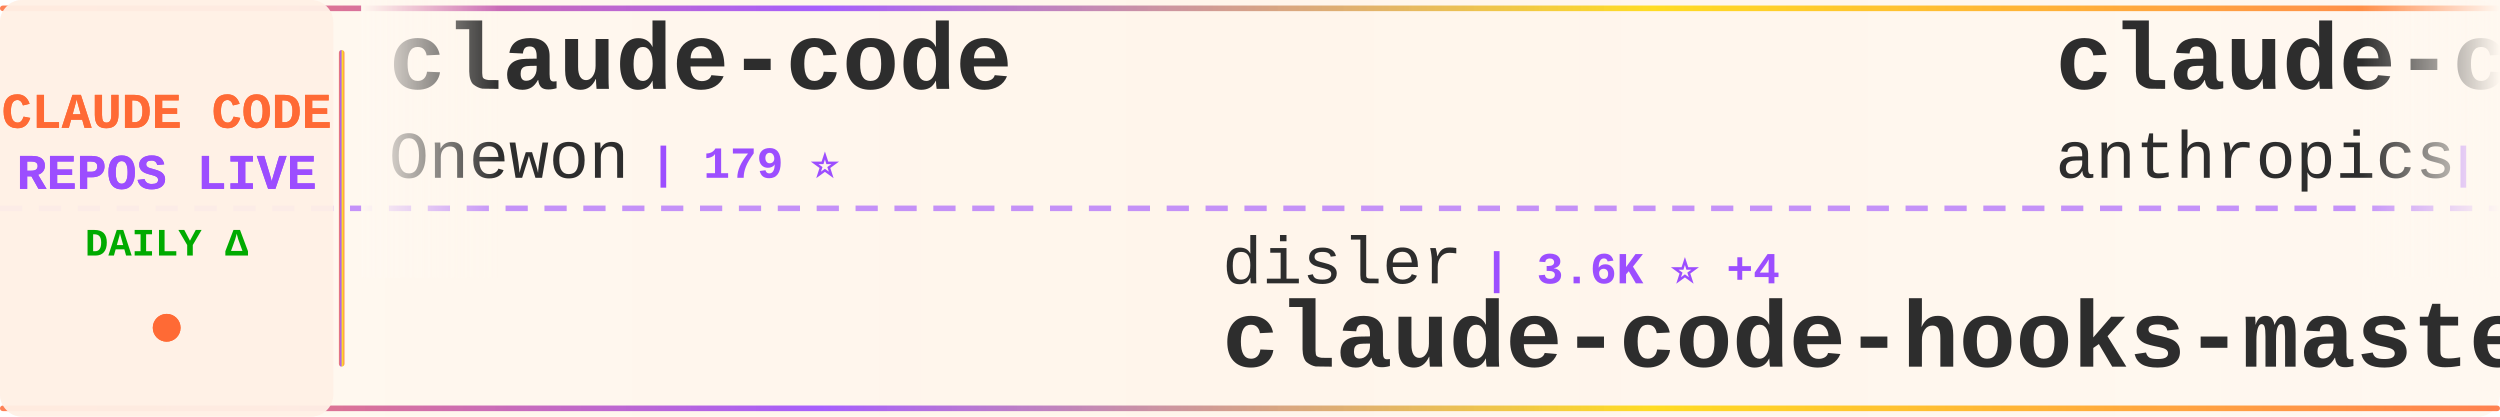
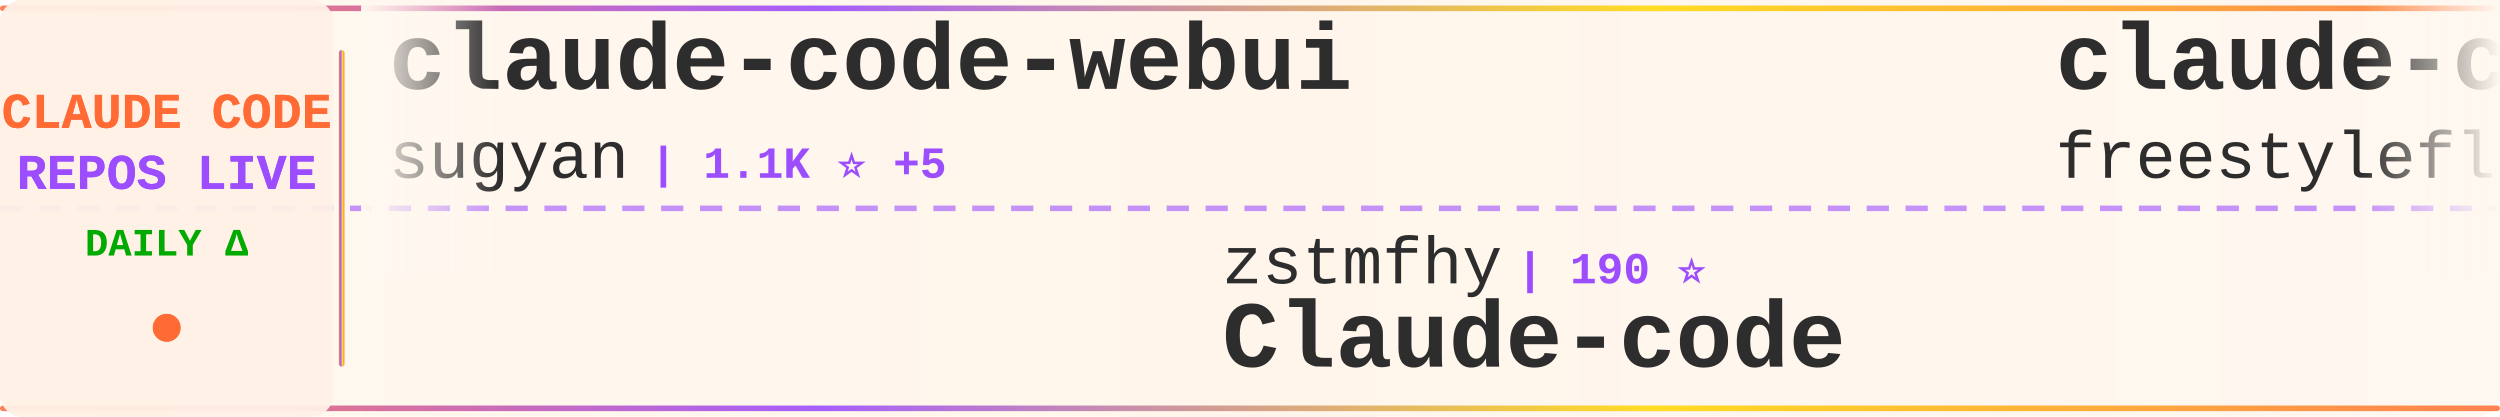
<svg xmlns="http://www.w3.org/2000/svg" width="900" height="150">
  <defs>
    <linearGradient id="tickerBg" x1="0%" y1="0%" x2="100%" y2="0%">
      <stop offset="0%" style="stop-color:#fff8f0;stop-opacity:0.98" />
      <stop offset="50%" style="stop-color:#fff5eb;stop-opacity:1" />
      <stop offset="100%" style="stop-color:#fff8f0;stop-opacity:0.98" />
    </linearGradient>
    <linearGradient id="borderGrad" x1="0%" y1="0%" x2="100%" y2="0%">
      <stop offset="0%" style="stop-color:#FF6B35;stop-opacity:0.85">
        <animate attributeName="stop-opacity" values="0.85;1;0.85" dur="2s" repeatCount="indefinite" />
      </stop>
      <stop offset="33%" style="stop-color:#9C4EFF;stop-opacity:0.9">
        <animate attributeName="stop-opacity" values="0.9;1;0.9" dur="2.2s" repeatCount="indefinite" />
      </stop>
      <stop offset="66%" style="stop-color:#FFD700;stop-opacity:0.85">
        <animate attributeName="stop-opacity" values="0.85;1;0.85" dur="1.8s" repeatCount="indefinite" />
      </stop>
      <stop offset="100%" style="stop-color:#FF6B35;stop-opacity:0.85">
        <animate attributeName="stop-opacity" values="0.85;1;0.85" dur="2s" repeatCount="indefinite" />
      </stop>
    </linearGradient>
    <filter id="textGlow">
      <feGaussianBlur stdDeviation="0.15" result="coloredBlur" />
      <feMerge>
        <feMergeNode in="coloredBlur" />
        <feMergeNode in="SourceGraphic" />
      </feMerge>
    </filter>
    <filter id="metricGlow">
      <feGaussianBlur stdDeviation="0.2" result="coloredBlur" />
      <feMerge>
        <feMergeNode in="coloredBlur" />
        <feMergeNode in="SourceGraphic" />
      </feMerge>
    </filter>
    <linearGradient id="leftFade" x1="0%" y1="0%" x2="100%" y2="0%">
      <stop offset="0%" style="stop-color:#fff8f0;stop-opacity:1" />
      <stop offset="100%" style="stop-color:#fff8f0;stop-opacity:0" />
    </linearGradient>
    <linearGradient id="rightFade" x1="0%" y1="0%" x2="100%" y2="0%">
      <stop offset="0%" style="stop-color:#fff8f0;stop-opacity:0" />
      <stop offset="100%" style="stop-color:#fff8f0;stop-opacity:1" />
    </linearGradient>
  </defs>
  <rect width="900" height="150" fill="url(#tickerBg)" rx="8" />
  <rect x="0" y="2" width="900" height="2" fill="url(#borderGrad)" rx="1" />
  <rect x="0" y="146" width="900" height="2" fill="url(#borderGrad)" rx="1" />
  <line x1="0" y1="75" x2="900" y2="75" stroke="#9C4EFF" stroke-width="2" stroke-dasharray="8 6" opacity="0.6" />
  <rect x="0" y="0" width="120" height="150" fill="#fff0e6" opacity="0.95" rx="8" />
  <text x="60" y="46" font-family="'Courier New', monospace" font-size="18" font-weight="bold" fill="#FF6B35" text-anchor="middle" filter="url(#textGlow)">
    CLAUDE CODE
  </text>
  <text x="60" y="68" font-family="'Courier New', monospace" font-size="18" font-weight="bold" fill="#9C4EFF" text-anchor="middle" filter="url(#textGlow)">
    REPOS LIVE
  </text>
  <text x="60" y="92" font-family="'Courier New', monospace" font-size="14" font-weight="bold" fill="#00aa00" text-anchor="middle">
    DAILY Δ
  </text>
  <circle cx="60" cy="118" r="5" fill="#FF6B35" filter="url(#metricGlow)">
    <animate attributeName="r" values="4;6;4" dur="1.5s" repeatCount="indefinite" />
    <animate attributeName="opacity" values="0.6;1;0.6" dur="1.5s" repeatCount="indefinite" />
  </circle>
  <rect x="122" y="18" width="2" height="114" fill="url(#borderGrad)" rx="1" />
  <clipPath id="tickerClip">
    <rect x="130" y="0" width="770" height="150" />
  </clipPath>
  <g clip-path="url(#tickerClip)">
    <g id="tickerItems">
      <animateTransform attributeName="transform" attributeType="XML" type="translate" from="0 0" to="-3000 0" dur="54s" repeatCount="indefinite" />
      <g transform="translate(0, 0)">
-         <text x="140" y="32" font-family="'Courier New', monospace" font-size="34" font-weight="bold" fill="#2d2d2d">claude-code</text>
-         <text x="140" y="64" font-family="'Courier New', monospace" font-size="24" font-weight="normal" fill="#2d2d2d" opacity="1.0">Onewon</text>
-         <text x="234" y="64" font-family="'Courier New', monospace" font-size="16" font-weight="bold" fill="#9C4EFF"> | 179 ⭐</text>
+         <text x="140" y="32" font-family="'Courier New', monospace" font-size="34" font-weight="bold" fill="#2d2d2d">claude-code-webui</text>
+         <text x="140" y="64" font-family="'Courier New', monospace" font-size="24" font-weight="normal" fill="#2d2d2d" opacity="1.0">sugyan</text>
+         <text x="234" y="64" font-family="'Courier New', monospace" font-size="16" font-weight="bold" fill="#9C4EFF"> | 1.1K ⭐ +5</text>
      </g>
      <g transform="translate(300, 0)">
-         <text x="140" y="102" font-family="'Courier New', monospace" font-size="24" font-weight="normal" fill="#2d2d2d" opacity="1.0">disler</text>
-         <text x="234" y="102" font-family="'Courier New', monospace" font-size="16" font-weight="bold" fill="#9C4EFF"> | 3.6K ⭐ +4</text>
-         <text x="140" y="132" font-family="'Courier New', monospace" font-size="34" font-weight="bold" fill="#2d2d2d">claude-code-hooks-master...</text>
+         <text x="140" y="102" font-family="'Courier New', monospace" font-size="24" font-weight="normal" fill="#2d2d2d" opacity="1.0">zstmfhy</text>
+         <text x="246" y="102" font-family="'Courier New', monospace" font-size="16" font-weight="bold" fill="#9C4EFF"> | 190 ⭐</text>
+         <text x="140" y="132" font-family="'Courier New', monospace" font-size="34" font-weight="bold" fill="#2d2d2d">Claude-code</text>
      </g>
      <g transform="translate(600, 0)">
-         <text x="140" y="32" font-family="'Courier New', monospace" font-size="34" font-weight="bold" fill="#2d2d2d">claude-code-base-action</text>
-         <text x="140" y="64" font-family="'Courier New', monospace" font-size="24" font-weight="normal" fill="#2d2d2d" opacity="1.0">anthropics</text>
-         <text x="282" y="64" font-family="'Courier New', monospace" font-size="16" font-weight="bold" fill="#9C4EFF"> | 817 ⭐ +4</text>
+         <text x="140" y="32" font-family="'Courier New', monospace" font-size="34" font-weight="bold" fill="#2d2d2d">claude-code</text>
+         <text x="140" y="64" font-family="'Courier New', monospace" font-size="24" font-weight="normal" fill="#2d2d2d" opacity="1.0">freestylefly</text>
+         <text x="306" y="64" font-family="'Courier New', monospace" font-size="16" font-weight="bold" fill="#9C4EFF"> | 124 ⭐</text>
      </g>
      <g transform="translate(900, 0)">
-         <text x="140" y="102" font-family="'Courier New', monospace" font-size="24" font-weight="normal" fill="#2d2d2d" opacity="1.0">anthropics</text>
-         <text x="282" y="102" font-family="'Courier New', monospace" font-size="16" font-weight="bold" fill="#9C4EFF"> | 18.9K ⭐ +104</text>
-         <text x="140" y="132" font-family="'Courier New', monospace" font-size="34" font-weight="bold" fill="#2d2d2d">claude-plugins-official</text>
+         <text x="140" y="102" font-family="'Courier New', monospace" font-size="24" font-weight="normal" fill="#2d2d2d" opacity="1.0">ChrisWiles</text>
+         <text x="282" y="102" font-family="'Courier New', monospace" font-size="16" font-weight="bold" fill="#9C4EFF"> | 5.9K ⭐</text>
+         <text x="140" y="132" font-family="'Courier New', monospace" font-size="34" font-weight="bold" fill="#2d2d2d">claude-code-showcase</text>
      </g>
      <g transform="translate(1200, 0)">
+         <text x="140" y="32" font-family="'Courier New', monospace" font-size="34" font-weight="bold" fill="#2d2d2d">ralph</text>
+         <text x="140" y="64" font-family="'Courier New', monospace" font-size="24" font-weight="normal" fill="#2d2d2d" opacity="1.0">snarktank</text>
+         <text x="270" y="64" font-family="'Courier New', monospace" font-size="16" font-weight="bold" fill="#9C4EFF"> | 18.8K ⭐ +59</text>
+       </g>
+       <g transform="translate(1500, 0)">
+         <text x="140" y="102" font-family="'Courier New', monospace" font-size="24" font-weight="normal" fill="#2d2d2d" opacity="1.0">shareAI-lab</text>
+         <text x="294" y="102" font-family="'Courier New', monospace" font-size="16" font-weight="bold" fill="#9C4EFF"> | 59.2K ⭐ +297</text>
+         <text x="140" y="132" font-family="'Courier New', monospace" font-size="34" font-weight="bold" fill="#2d2d2d">learn-claude-code</text>
+       </g>
+       <g transform="translate(1800, 0)">
+         <text x="140" y="32" font-family="'Courier New', monospace" font-size="34" font-weight="bold" fill="#2d2d2d">nanoclaw</text>
+         <text x="140" y="64" font-family="'Courier New', monospace" font-size="24" font-weight="normal" fill="#2d2d2d" opacity="1.0">qwibitai</text>
+         <text x="258" y="64" font-family="'Courier New', monospace" font-size="16" font-weight="bold" fill="#9C4EFF"> | 28.7K ⭐ +36</text>
+       </g>
+       <g transform="translate(2100, 0)">
+         <text x="140" y="102" font-family="'Courier New', monospace" font-size="24" font-weight="normal" fill="#2d2d2d" opacity="1.0">alirezarezvani</text>
+         <text x="330" y="102" font-family="'Courier New', monospace" font-size="16" font-weight="bold" fill="#9C4EFF"> | 14.2K ⭐ +136</text>
+         <text x="140" y="132" font-family="'Courier New', monospace" font-size="34" font-weight="bold" fill="#2d2d2d">claude-skills</text>
+       </g>
+       <g transform="translate(2400, 0)">
+         <text x="140" y="32" font-family="'Courier New', monospace" font-size="34" font-weight="bold" fill="#2d2d2d">CLIProxyAPI</text>
+         <text x="140" y="64" font-family="'Courier New', monospace" font-size="24" font-weight="normal" fill="#2d2d2d" opacity="1.0">router-for-me</text>
+         <text x="318" y="64" font-family="'Courier New', monospace" font-size="16" font-weight="bold" fill="#9C4EFF"> | 31.5K ⭐ +241</text>
+       </g>
+       <g transform="translate(2700, 0)">
+         <text x="140" y="102" font-family="'Courier New', monospace" font-size="24" font-weight="normal" fill="#2d2d2d" opacity="1.0">anthropics</text>
+         <text x="282" y="102" font-family="'Courier New', monospace" font-size="16" font-weight="bold" fill="#9C4EFF"> | 121.7K ⭐ +391</text>
+         <text x="140" y="132" font-family="'Courier New', monospace" font-size="34" font-weight="bold" fill="#2d2d2d">claude-code</text>
+       </g>
+       <g transform="translate(3000, 0)">
        <text x="140" y="32" font-family="'Courier New', monospace" font-size="34" font-weight="bold" fill="#2d2d2d">claude-code-webui</text>
        <text x="140" y="64" font-family="'Courier New', monospace" font-size="24" font-weight="normal" fill="#2d2d2d" opacity="1.0">sugyan</text>
-         <text x="234" y="64" font-family="'Courier New', monospace" font-size="16" font-weight="bold" fill="#9C4EFF"> | 1.1K ⭐ +4</text>
-       </g>
-       <g transform="translate(1500, 0)">
-         <text x="140" y="102" font-family="'Courier New', monospace" font-size="24" font-weight="normal" fill="#2d2d2d" opacity="1.0">anthropics</text>
-         <text x="282" y="102" font-family="'Courier New', monospace" font-size="16" font-weight="bold" fill="#9C4EFF"> | 130.4K ⭐ +731</text>
-         <text x="140" y="132" font-family="'Courier New', monospace" font-size="34" font-weight="bold" fill="#2d2d2d">skills</text>
-       </g>
-       <g transform="translate(1800, 0)">
-         <text x="140" y="32" font-family="'Courier New', monospace" font-size="34" font-weight="bold" fill="#2d2d2d">claude-code-from-scratch</text>
-         <text x="140" y="64" font-family="'Courier New', monospace" font-size="24" font-weight="normal" fill="#2d2d2d" opacity="1.0">Windy3f3f3f3f</text>
-         <text x="318" y="64" font-family="'Courier New', monospace" font-size="16" font-weight="bold" fill="#9C4EFF"> | 1.1K ⭐ +11</text>
-       </g>
-       <g transform="translate(2100, 0)">
-         <text x="140" y="102" font-family="'Courier New', monospace" font-size="24" font-weight="normal" fill="#2d2d2d" opacity="1.0">diet103</text>
-         <text x="246" y="102" font-family="'Courier New', monospace" font-size="16" font-weight="bold" fill="#9C4EFF"> | 9.6K ⭐ +2</text>
-         <text x="140" y="132" font-family="'Courier New', monospace" font-size="34" font-weight="bold" fill="#2d2d2d">claude-code-infrastructu...</text>
-       </g>
-       <g transform="translate(2400, 0)">
-         <text x="140" y="32" font-family="'Courier New', monospace" font-size="34" font-weight="bold" fill="#2d2d2d">claude-code-pm-course</text>
-         <text x="140" y="64" font-family="'Courier New', monospace" font-size="24" font-weight="normal" fill="#2d2d2d" opacity="1.0">carlvellotti</text>
-         <text x="306" y="64" font-family="'Courier New', monospace" font-size="16" font-weight="bold" fill="#9C4EFF"> | 2.0K ⭐ +5</text>
-       </g>
-       <g transform="translate(2700, 0)">
-         <text x="140" y="102" font-family="'Courier New', monospace" font-size="24" font-weight="normal" fill="#2d2d2d" opacity="1.0">guanshan</text>
-         <text x="258" y="102" font-family="'Courier New', monospace" font-size="16" font-weight="bold" fill="#9C4EFF"> | 58 ⭐ +1</text>
-         <text x="140" y="132" font-family="'Courier New', monospace" font-size="34" font-weight="bold" fill="#2d2d2d">ClaudeCode</text>
-       </g>
-       <g transform="translate(3000, 0)">
-         <text x="140" y="32" font-family="'Courier New', monospace" font-size="34" font-weight="bold" fill="#2d2d2d">claude-code</text>
-         <text x="140" y="64" font-family="'Courier New', monospace" font-size="24" font-weight="normal" fill="#2d2d2d" opacity="1.0">Onewon</text>
-         <text x="234" y="64" font-family="'Courier New', monospace" font-size="16" font-weight="bold" fill="#9C4EFF"> | 179 ⭐</text>
+         <text x="234" y="64" font-family="'Courier New', monospace" font-size="16" font-weight="bold" fill="#9C4EFF"> | 1.1K ⭐ +5</text>
      </g>
      <g transform="translate(3300, 0)">
-         <text x="140" y="102" font-family="'Courier New', monospace" font-size="24" font-weight="normal" fill="#2d2d2d" opacity="1.0">disler</text>
-         <text x="234" y="102" font-family="'Courier New', monospace" font-size="16" font-weight="bold" fill="#9C4EFF"> | 3.6K ⭐ +4</text>
-         <text x="140" y="132" font-family="'Courier New', monospace" font-size="34" font-weight="bold" fill="#2d2d2d">claude-code-hooks-master...</text>
+         <text x="140" y="102" font-family="'Courier New', monospace" font-size="24" font-weight="normal" fill="#2d2d2d" opacity="1.0">zstmfhy</text>
+         <text x="246" y="102" font-family="'Courier New', monospace" font-size="16" font-weight="bold" fill="#9C4EFF"> | 190 ⭐</text>
+         <text x="140" y="132" font-family="'Courier New', monospace" font-size="34" font-weight="bold" fill="#2d2d2d">Claude-code</text>
      </g>
      <g transform="translate(3600, 0)">
-         <text x="140" y="32" font-family="'Courier New', monospace" font-size="34" font-weight="bold" fill="#2d2d2d">claude-code-base-action</text>
-         <text x="140" y="64" font-family="'Courier New', monospace" font-size="24" font-weight="normal" fill="#2d2d2d" opacity="1.0">anthropics</text>
-         <text x="282" y="64" font-family="'Courier New', monospace" font-size="16" font-weight="bold" fill="#9C4EFF"> | 817 ⭐ +4</text>
+         <text x="140" y="32" font-family="'Courier New', monospace" font-size="34" font-weight="bold" fill="#2d2d2d">claude-code</text>
+         <text x="140" y="64" font-family="'Courier New', monospace" font-size="24" font-weight="normal" fill="#2d2d2d" opacity="1.0">freestylefly</text>
+         <text x="306" y="64" font-family="'Courier New', monospace" font-size="16" font-weight="bold" fill="#9C4EFF"> | 124 ⭐</text>
      </g>
      <g transform="translate(3900, 0)">
-         <text x="140" y="102" font-family="'Courier New', monospace" font-size="24" font-weight="normal" fill="#2d2d2d" opacity="1.0">anthropics</text>
-         <text x="282" y="102" font-family="'Courier New', monospace" font-size="16" font-weight="bold" fill="#9C4EFF"> | 18.9K ⭐ +104</text>
-         <text x="140" y="132" font-family="'Courier New', monospace" font-size="34" font-weight="bold" fill="#2d2d2d">claude-plugins-official</text>
+         <text x="140" y="102" font-family="'Courier New', monospace" font-size="24" font-weight="normal" fill="#2d2d2d" opacity="1.0">ChrisWiles</text>
+         <text x="282" y="102" font-family="'Courier New', monospace" font-size="16" font-weight="bold" fill="#9C4EFF"> | 5.9K ⭐</text>
+         <text x="140" y="132" font-family="'Courier New', monospace" font-size="34" font-weight="bold" fill="#2d2d2d">claude-code-showcase</text>
      </g>
    </g>
  </g>
  <rect x="130" y="0" width="50" height="100" fill="url(#leftFade)" />
  <rect x="850" y="0" width="50" height="100" fill="url(#rightFade)" />
</svg>
